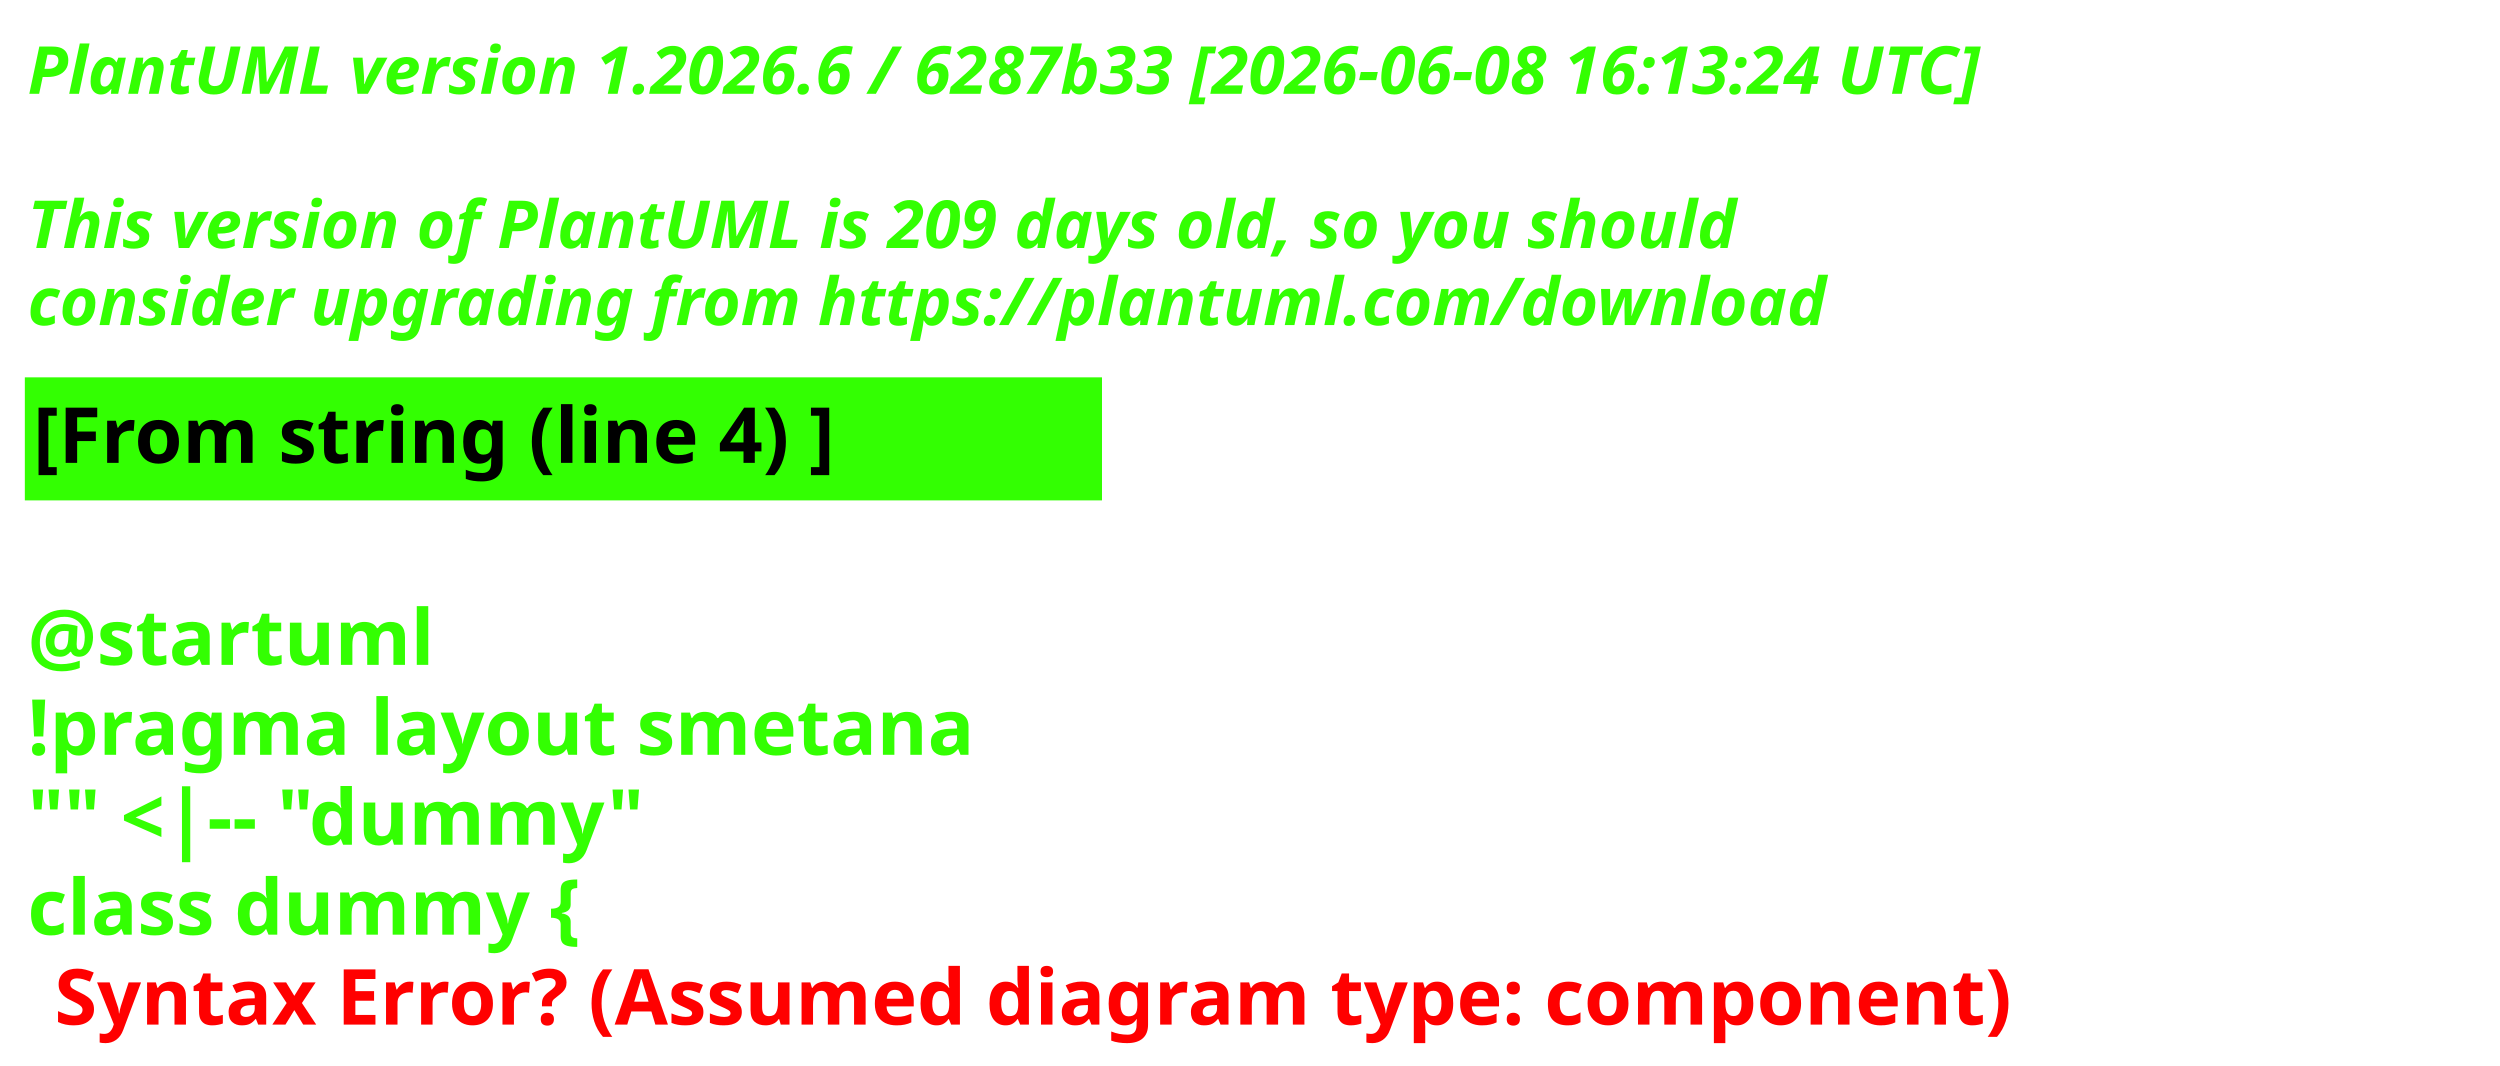
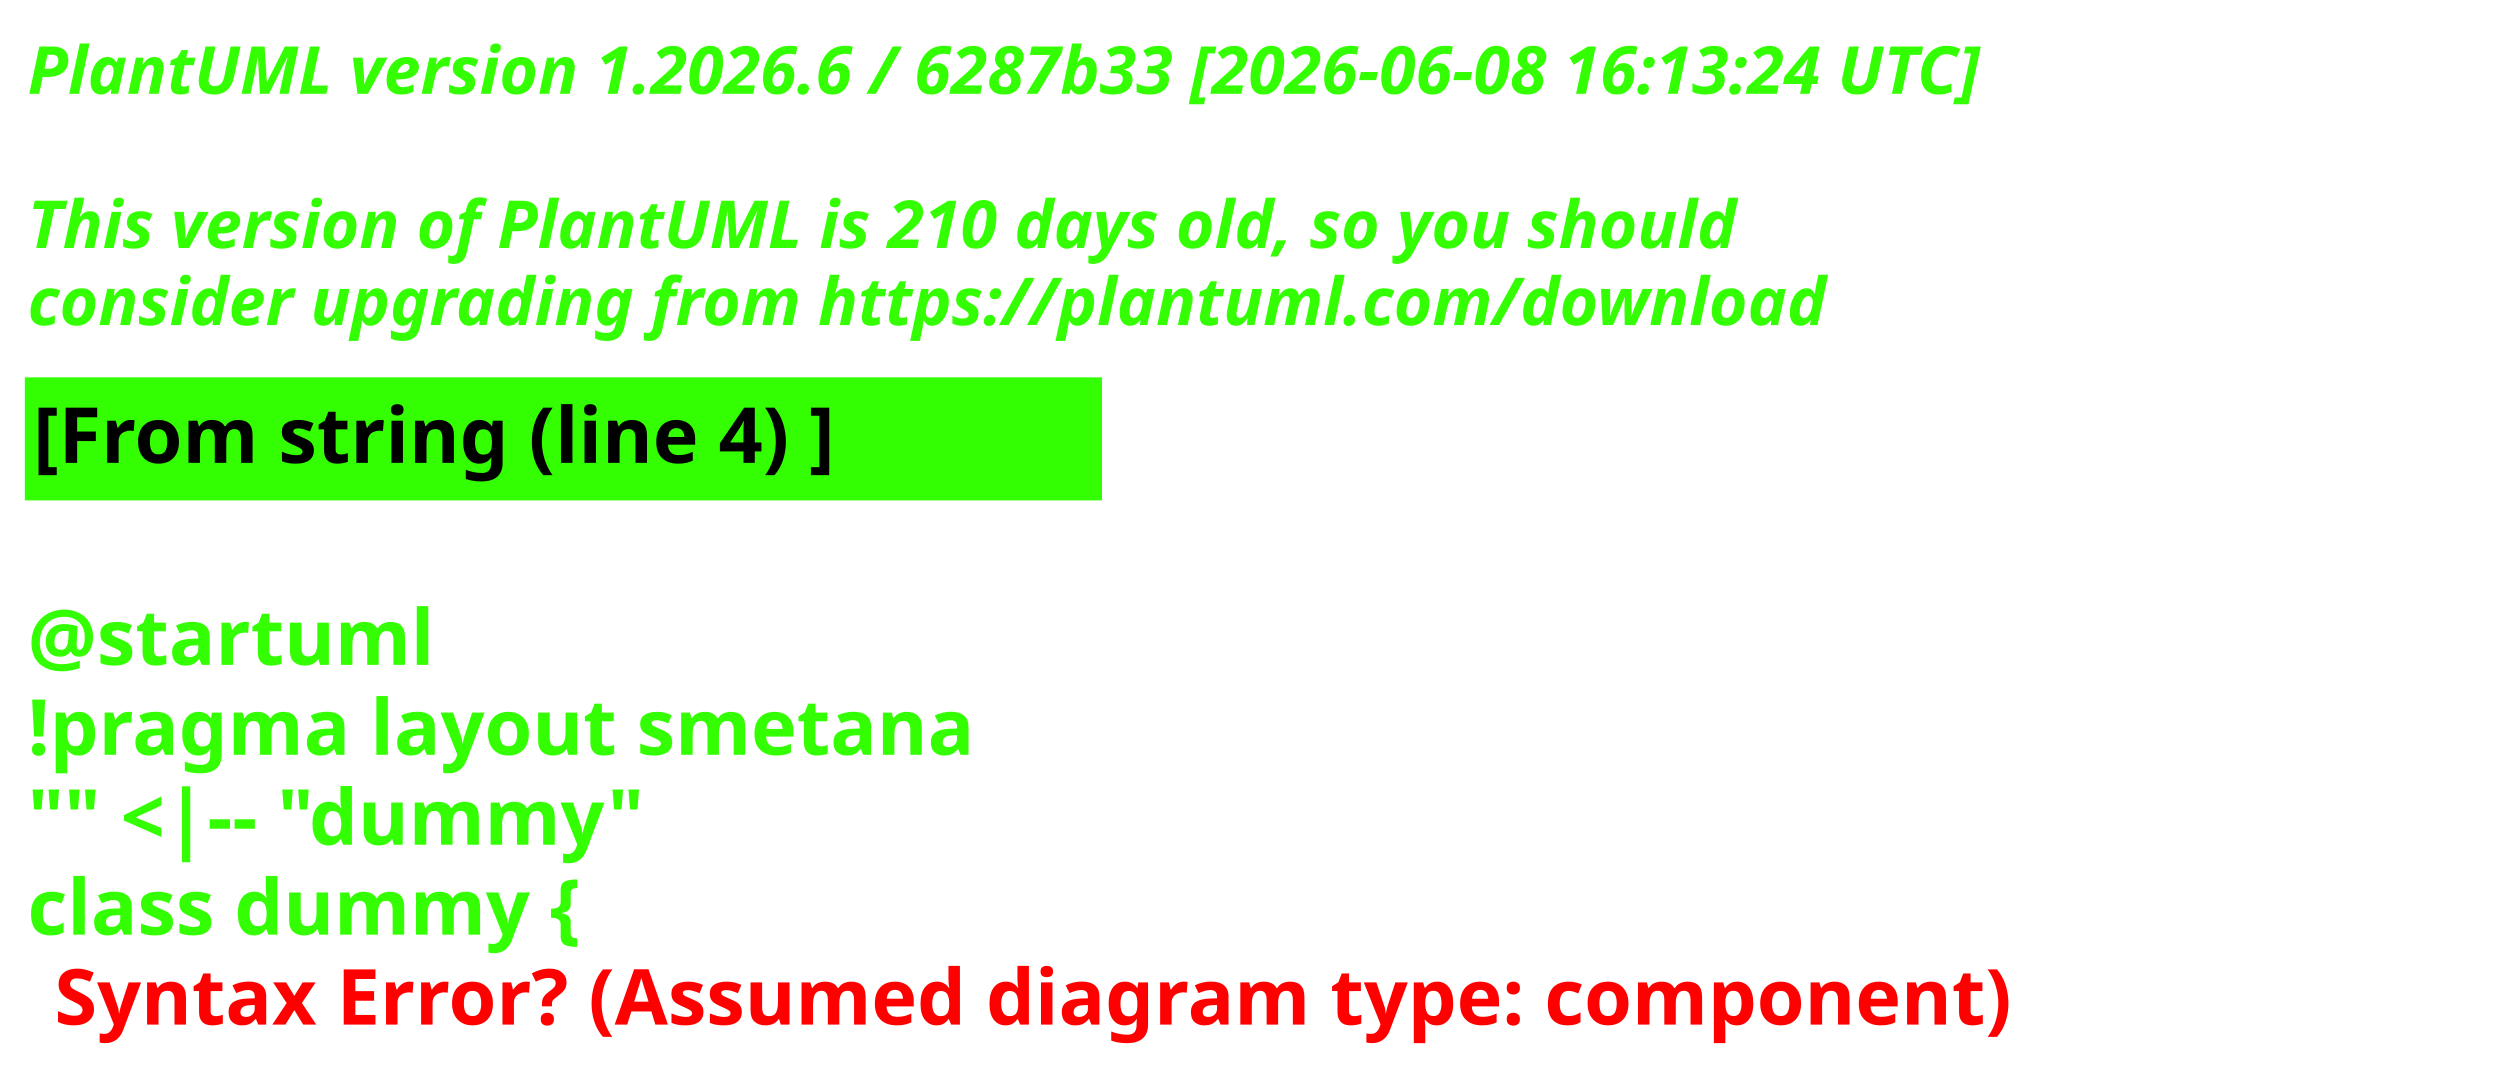
<svg xmlns="http://www.w3.org/2000/svg" contentStyleType="text/css" height="193px" preserveAspectRatio="none" style="width:453px;height:193px;background:#000000;" version="1.1" viewBox="0 0 453 193" width="453px" zoomAndPan="magnify">
  <defs />
  <g>
    <text fill="#33FF02" font-family="sans-serif" font-size="12" font-style="italic" font-weight="700" lengthAdjust="spacing" textLength="440.227" x="5" y="17">PlantUML version 1.2026.6 / 6287b33 [2026-06-08 16:13:24 UTC]</text>
    <text fill="#33FF02" font-family="sans-serif" font-size="12" font-style="italic" font-weight="700" lengthAdjust="spacing" textLength="4.178" x="5" y="30.969"> </text>
-     <text fill="#33FF02" font-family="sans-serif" font-size="12" font-style="italic" font-weight="700" lengthAdjust="spacing" textLength="376.4" x="5" y="44.938">This version of PlantUML is 209 days old, so you should</text>
+     <text fill="#33FF02" font-family="sans-serif" font-size="12" font-style="italic" font-weight="700" lengthAdjust="spacing" textLength="376.4" x="5" y="44.938">This version of PlantUML is 210 days old, so you should</text>
    <text fill="#33FF02" font-family="sans-serif" font-size="12" font-style="italic" font-weight="700" lengthAdjust="spacing" textLength="383.66" x="5" y="58.906">consider upgrading from https://plantuml.com/download</text>
    <rect fill="#33FF02" height="21.297" style="stroke:#33FF02;stroke-width:1;" width="194.182" x="5" y="68.875" />
    <text fill="#000000" font-family="sans-serif" font-size="14" font-weight="700" lengthAdjust="spacing" textLength="171.281" x="6" y="83.875">[From string (line 4) ]</text>
    <text fill="#33FF02" font-family="sans-serif" font-size="14" font-weight="700" lengthAdjust="spacing" textLength="4.874" x="5" y="104.172"> </text>
    <text fill="#33FF02" font-family="sans-serif" font-size="14" font-weight="700" lengthAdjust="spacing" textLength="81.423" x="5" y="120.469">@startuml</text>
    <text fill="#33FF02" font-family="sans-serif" font-size="14" font-weight="700" lengthAdjust="spacing" textLength="194.182" x="5" y="136.766">!pragma layout smetana</text>
    <text fill="#33FF02" font-family="sans-serif" font-size="14" font-weight="700" lengthAdjust="spacing" textLength="125.679" x="5" y="153.062">"" &lt;|-- "dummy"</text>
    <text fill="#33FF02" font-family="sans-serif" font-size="14" font-weight="700" lengthAdjust="spacing" text-decoration="wavy underline" textLength="117.216" x="5" y="169.359">class dummy {</text>
    <text fill="#FF0000" font-family="sans-serif" font-size="14" font-weight="700" lengthAdjust="spacing" textLength="405.528" x="9.874" y="185.656">Syntax Error? (Assumed diagram type: component)</text>
  </g>
</svg>
